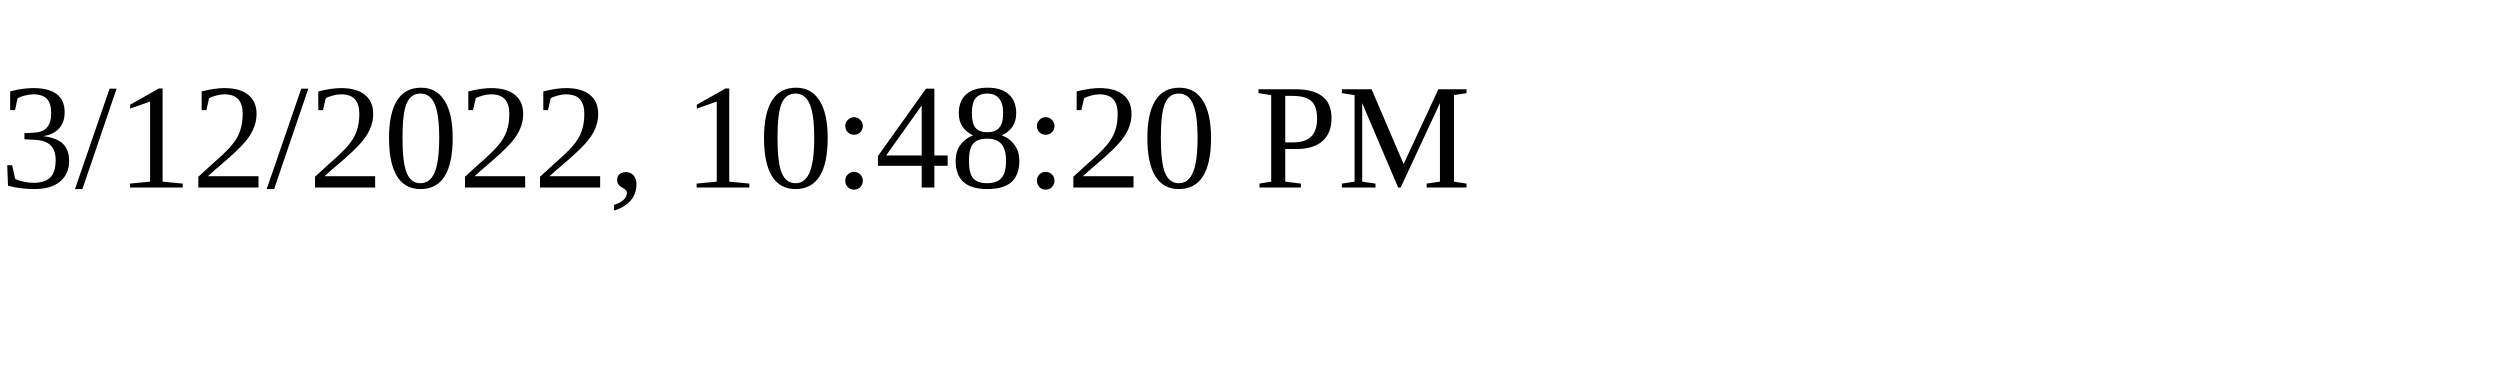
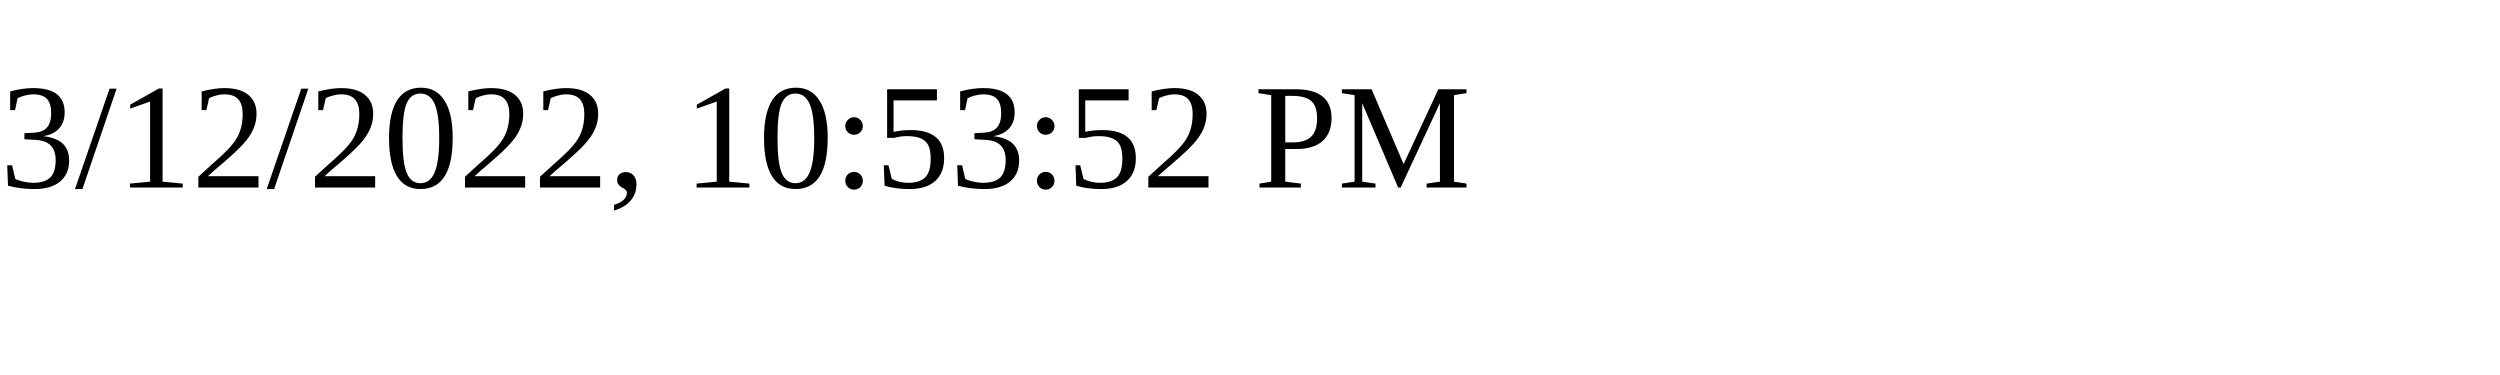
<svg xmlns="http://www.w3.org/2000/svg" height="30" width="200">
-   <text x="0" y="15">3/12/2022, 10:48:20 PM</text>
+   <text x="0" y="15">3/12/2022, 10:53:52 PM</text>
</svg>
